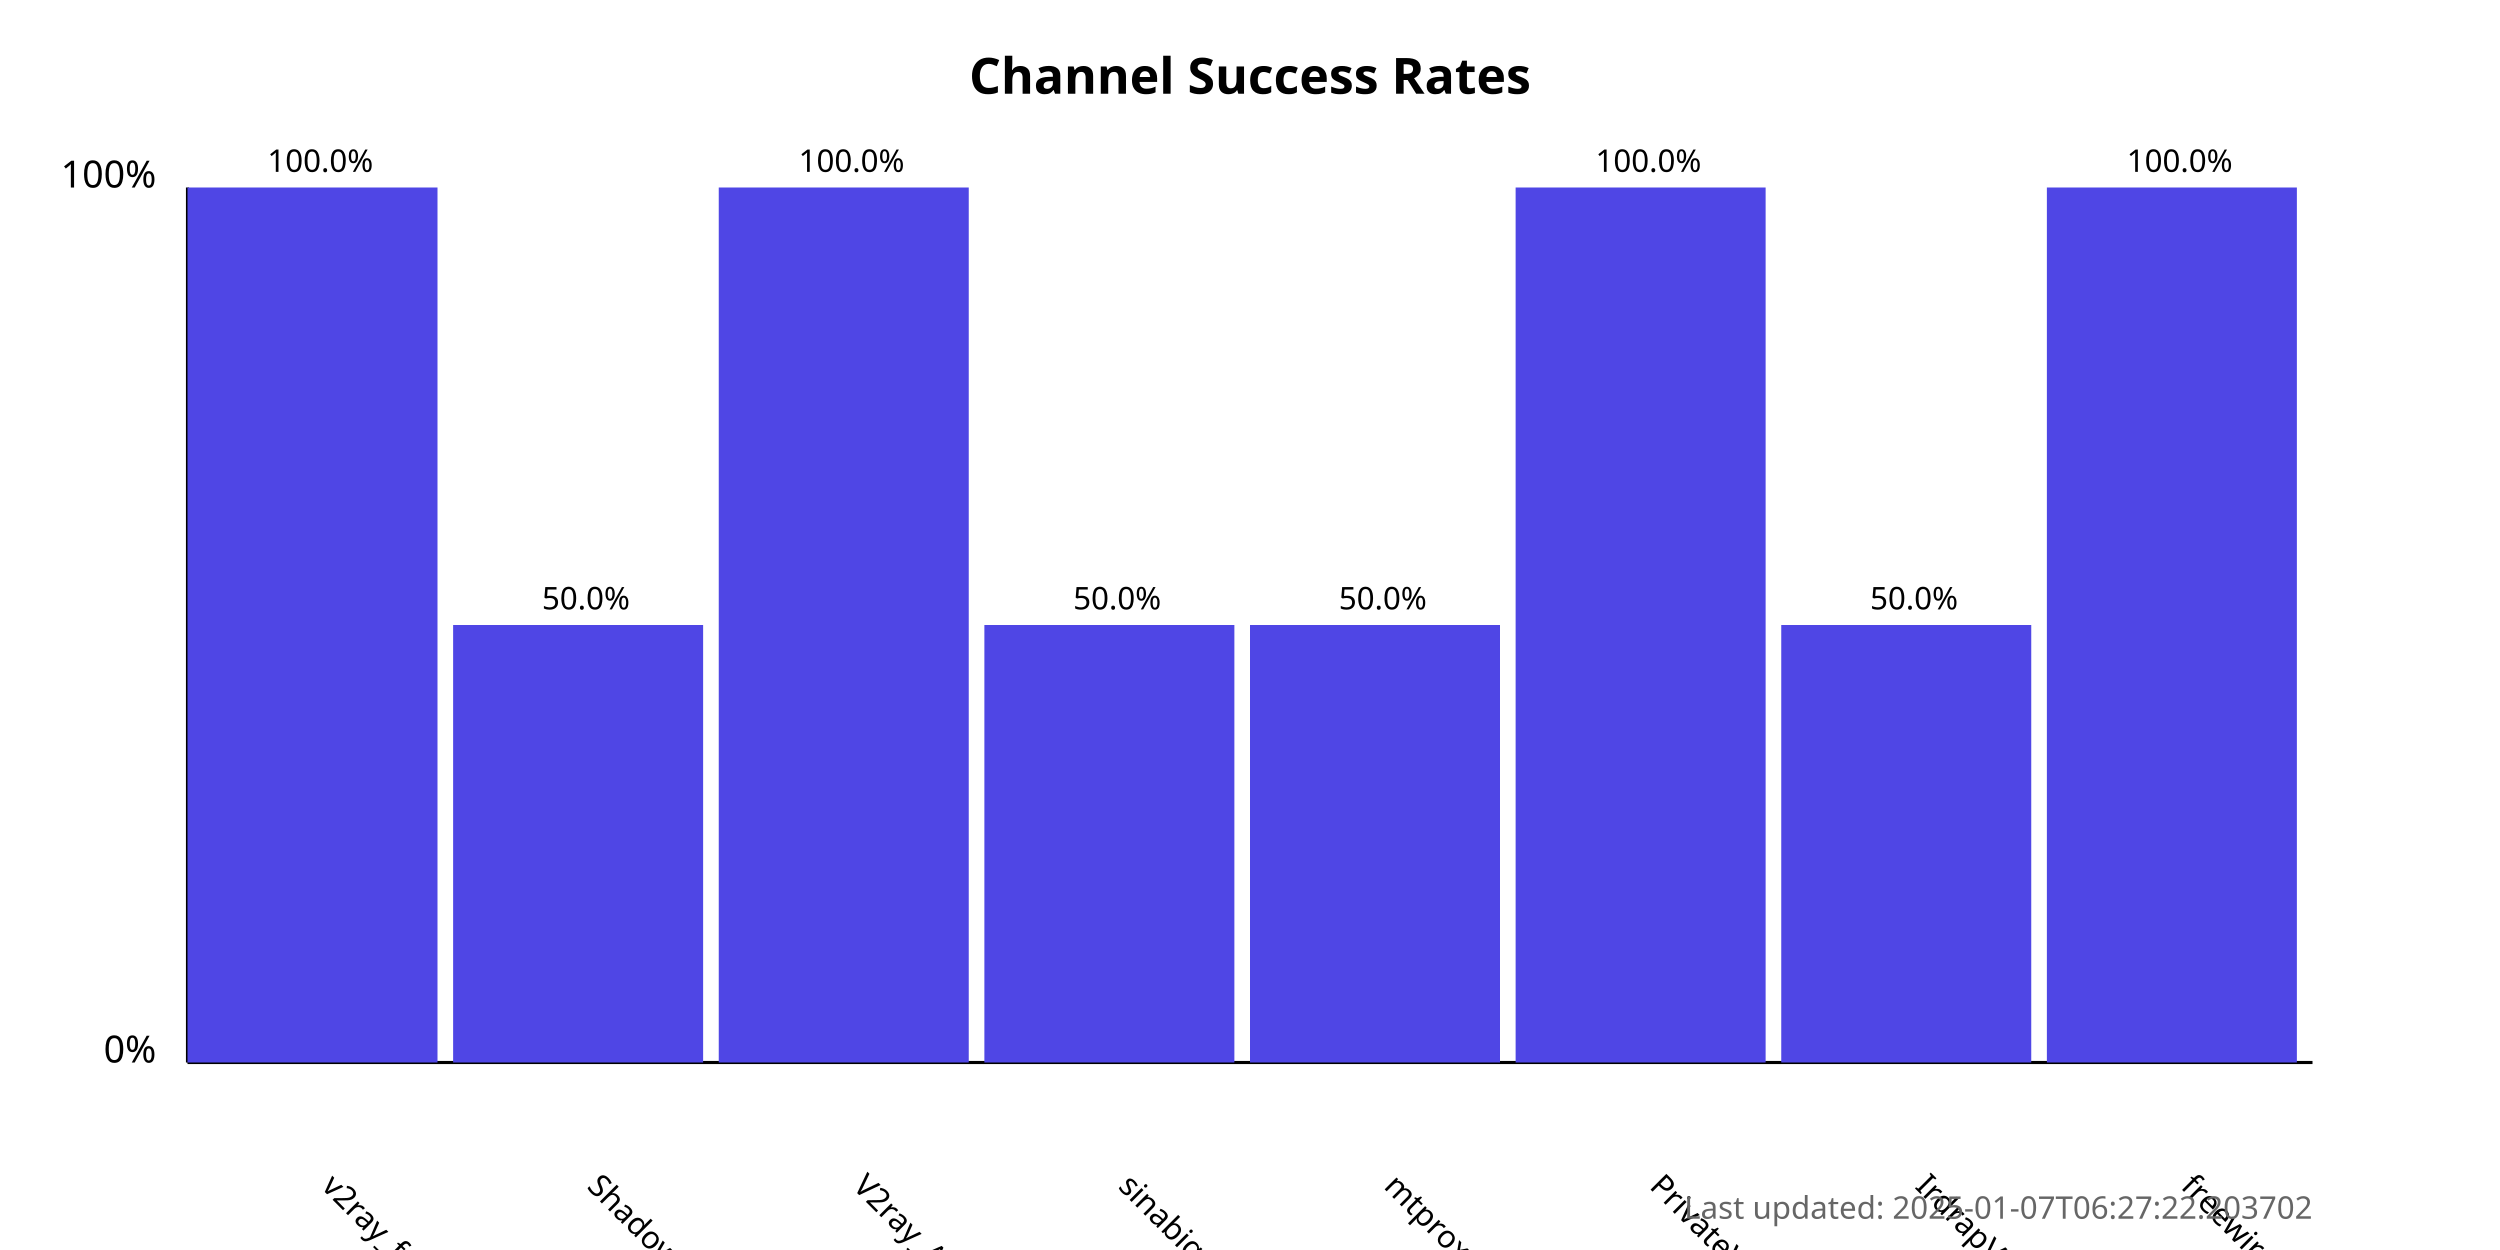
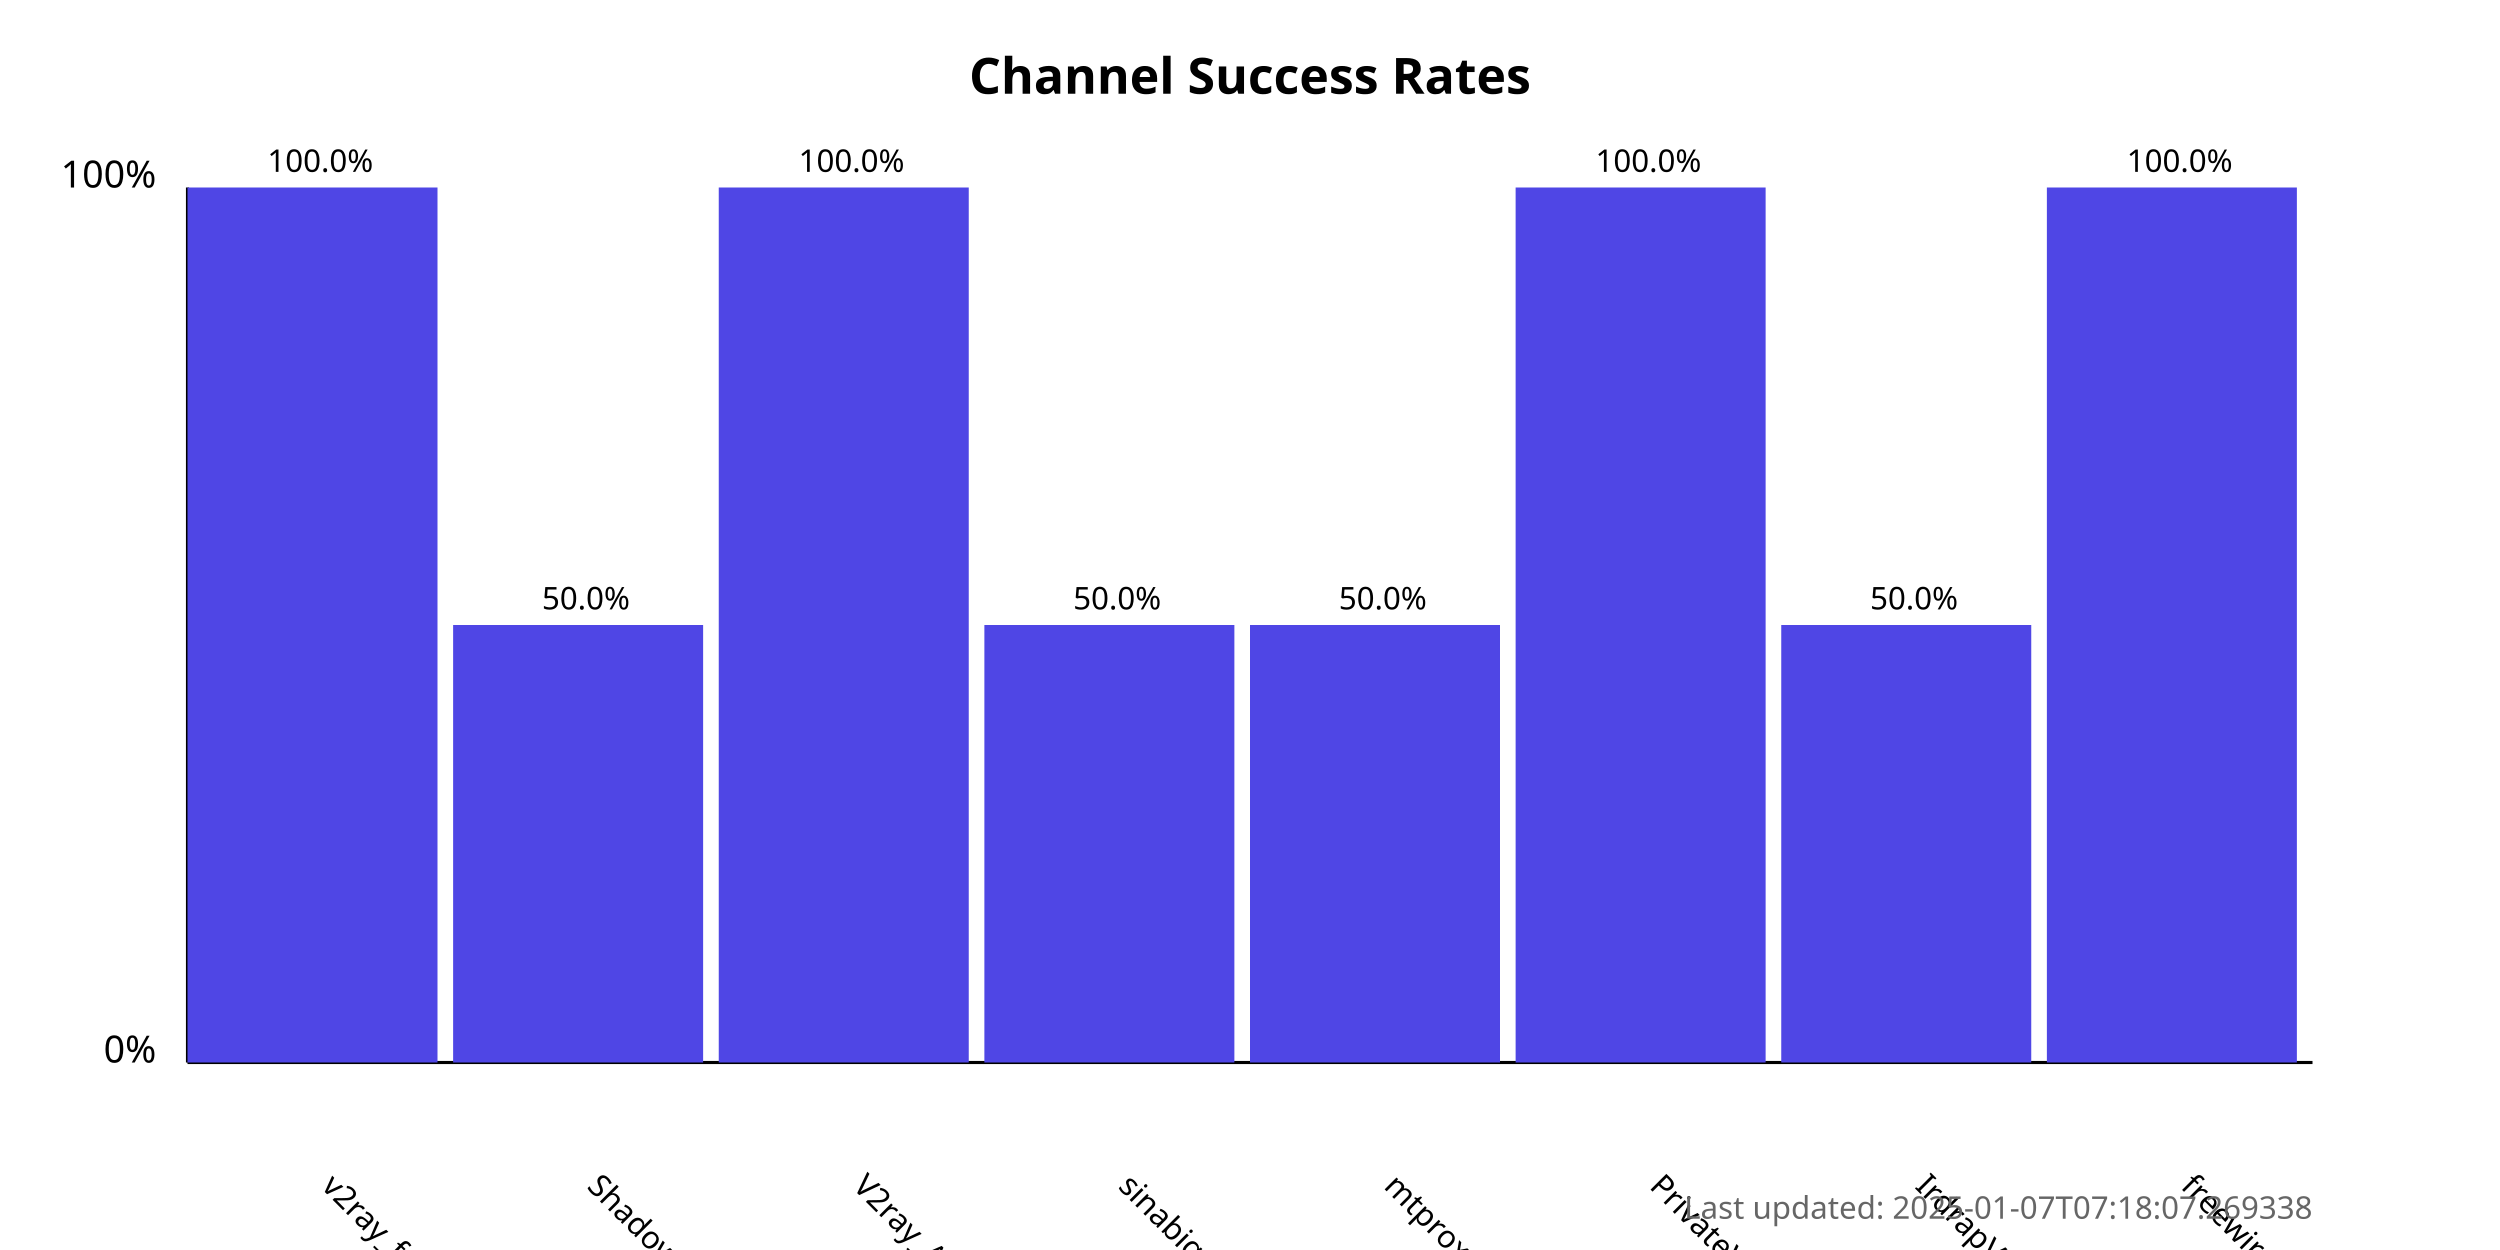
<svg xmlns="http://www.w3.org/2000/svg" width="800" height="400">
  <style>
            .chart-title { font: bold 16px sans-serif; }
            .axis-label { font: 12px sans-serif; }
            .tick-label { font: 10px sans-serif; }
            .bar { fill: #4f46e5; }
            .bar:hover { fill: #6366f1; }
            .timestamp { font: 10px sans-serif; fill: #666; }
        </style>
  <text x="400.0" y="30" text-anchor="middle" class="chart-title">
            Channel Success Rates
        </text>
  <line x1="60" y1="340" x2="60" y2="60" stroke="black" stroke-width="1" />
  <line x1="60" y1="340" x2="740" y2="340" stroke="black" stroke-width="1" />
  <text x="50" y="340" text-anchor="end" class="axis-label">0%</text>
  <text x="50" y="60" text-anchor="end" class="axis-label">100%</text>
  <g>
    <rect x="60" y="60.0" width="80.0" height="280.0" class="bar" />
    <text x="102.5" y="380" transform="rotate(45, 102.5, 380)" text-anchor="start" class="tick-label">
                v2ray_free_conf
            </text>
    <text x="102.5" y="55.0" text-anchor="middle" class="tick-label">
                100.0%
            </text>
  </g>
  <g>
    <rect x="145.0" y="200.0" width="80.0" height="140.0" class="bar" />
    <text x="187.5" y="380" transform="rotate(45, 187.5, 380)" text-anchor="start" class="tick-label">
                ShadowProxy66
            </text>
    <text x="187.5" y="195.0" text-anchor="middle" class="tick-label">
                50.0%
            </text>
  </g>
  <g>
    <rect x="230.0" y="60.0" width="80.0" height="280.0" class="bar" />
    <text x="272.5" y="380" transform="rotate(45, 272.5, 380)" text-anchor="start" class="tick-label">
                V2ray_Alpha
            </text>
    <text x="272.5" y="55.0" text-anchor="middle" class="tick-label">
                100.0%
            </text>
  </g>
  <g>
    <rect x="315.0" y="200.0" width="80.0" height="140.0" class="bar" />
    <text x="357.5" y="380" transform="rotate(45, 357.5, 380)" text-anchor="start" class="tick-label">
                sinabigo
            </text>
    <text x="357.5" y="195.0" text-anchor="middle" class="tick-label">
                50.0%
            </text>
  </g>
  <g>
    <rect x="400.0" y="200.0" width="80.0" height="140.0" class="bar" />
    <text x="442.5" y="380" transform="rotate(45, 442.5, 380)" text-anchor="start" class="tick-label">
                mtproxy_lists
            </text>
    <text x="442.5" y="195.0" text-anchor="middle" class="tick-label">
                50.0%
            </text>
  </g>
  <g>
    <rect x="485.0" y="60.0" width="80.0" height="280.0" class="bar" />
    <text x="527.5" y="380" transform="rotate(45, 527.5, 380)" text-anchor="start" class="tick-label">
                PrivateVPNs
            </text>
    <text x="527.5" y="55.0" text-anchor="middle" class="tick-label">
                100.0%
            </text>
  </g>
  <g>
    <rect x="570.0" y="200.0" width="80.0" height="140.0" class="bar" />
    <text x="612.5" y="380" transform="rotate(45, 612.5, 380)" text-anchor="start" class="tick-label">
                IrdrapVPNnews
            </text>
    <text x="612.5" y="195.0" text-anchor="middle" class="tick-label">
                50.0%
            </text>
  </g>
  <g>
    <rect x="655.0" y="60.0" width="80.0" height="280.0" class="bar" />
    <text x="697.5" y="380" transform="rotate(45, 697.5, 380)" text-anchor="start" class="tick-label">
                freewireguard
            </text>
    <text x="697.5" y="55.0" text-anchor="middle" class="tick-label">
                100.0%
            </text>
  </g>
  <text x="740" y="390" text-anchor="end" class="timestamp">
-             Last updated: 2025-01-07T06:27:22.203702
+             Last updated: 2025-01-07T07:18:07.269338
        </text>
</svg>
